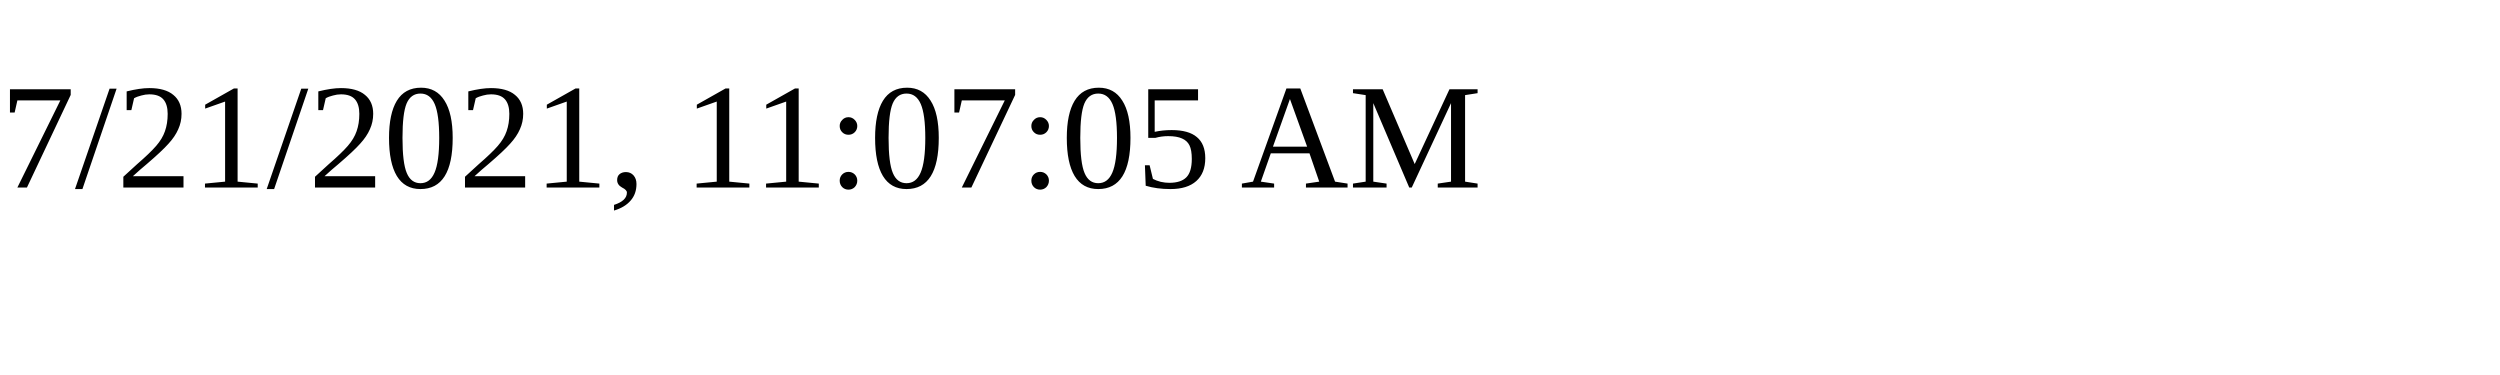
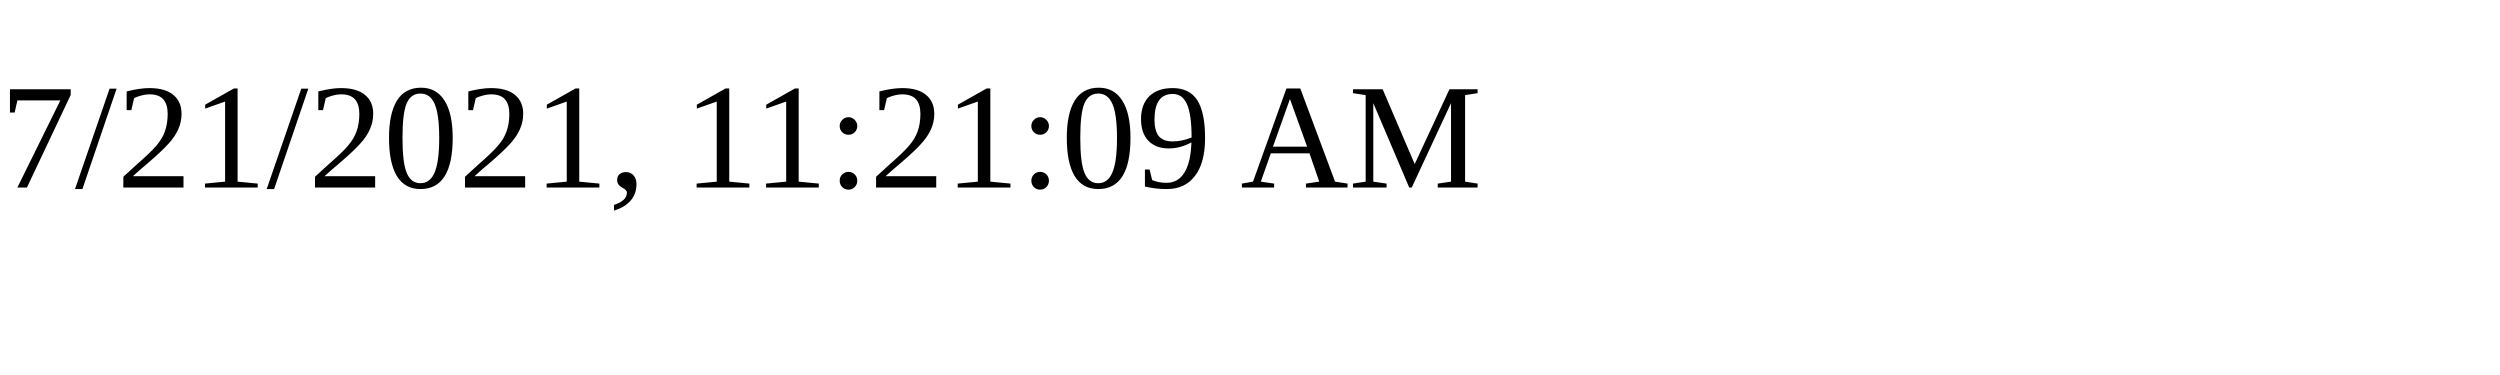
<svg xmlns="http://www.w3.org/2000/svg" height="30" width="200">
-   <text x="0" y="15">7/21/2021, 11:07:05 AM</text>
+   <text x="0" y="15">7/21/2021, 11:21:09 AM</text>
</svg>
